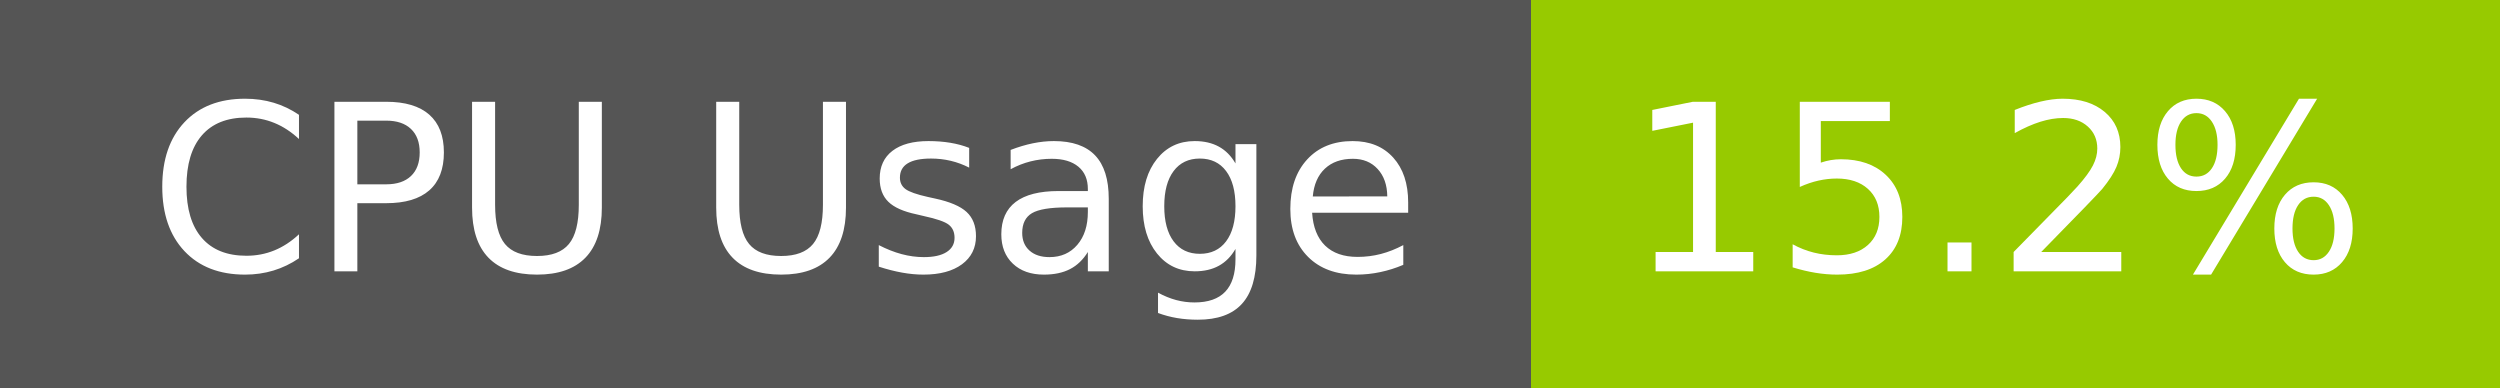
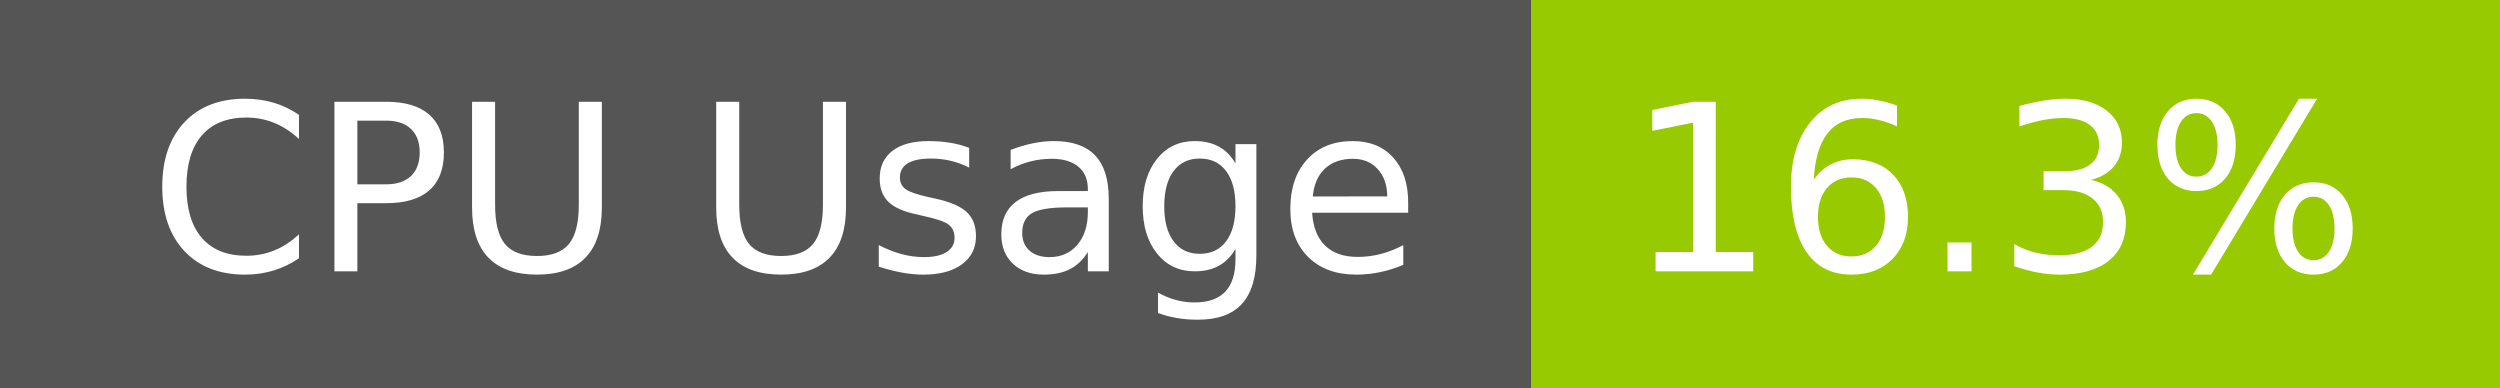
- <svg xmlns="http://www.w3.org/2000/svg" width="129" height="20" role="img" aria-label="CPU Usage: 15.2%">
+ <svg xmlns="http://www.w3.org/2000/svg" width="129" height="20" role="img" aria-label="CPU Usage: 16.3%">
  <g shape-rendering="crispEdges">
    <rect width="79" height="20" fill="#555" />
    <rect x="79" width="50" height="20" fill="#97ca00" />
  </g>
  <g fill="#fff" text-anchor="middle" font-family="Verdana,Geneva,DejaVu Sans,sans-serif" text-rendering="geometricPrecision" font-size="120">
    <text x="405" y="140" transform="scale(.1)" fill="#fff" textLength="665">CPU Usage</text>
-     <text x="1030" y="140" transform="scale(.1)" fill="#fff" textLength="390">15.2%</text>
+     <text x="1030" y="140" transform="scale(.1)" fill="#fff" textLength="390">16.3%</text>
  </g>
</svg>
